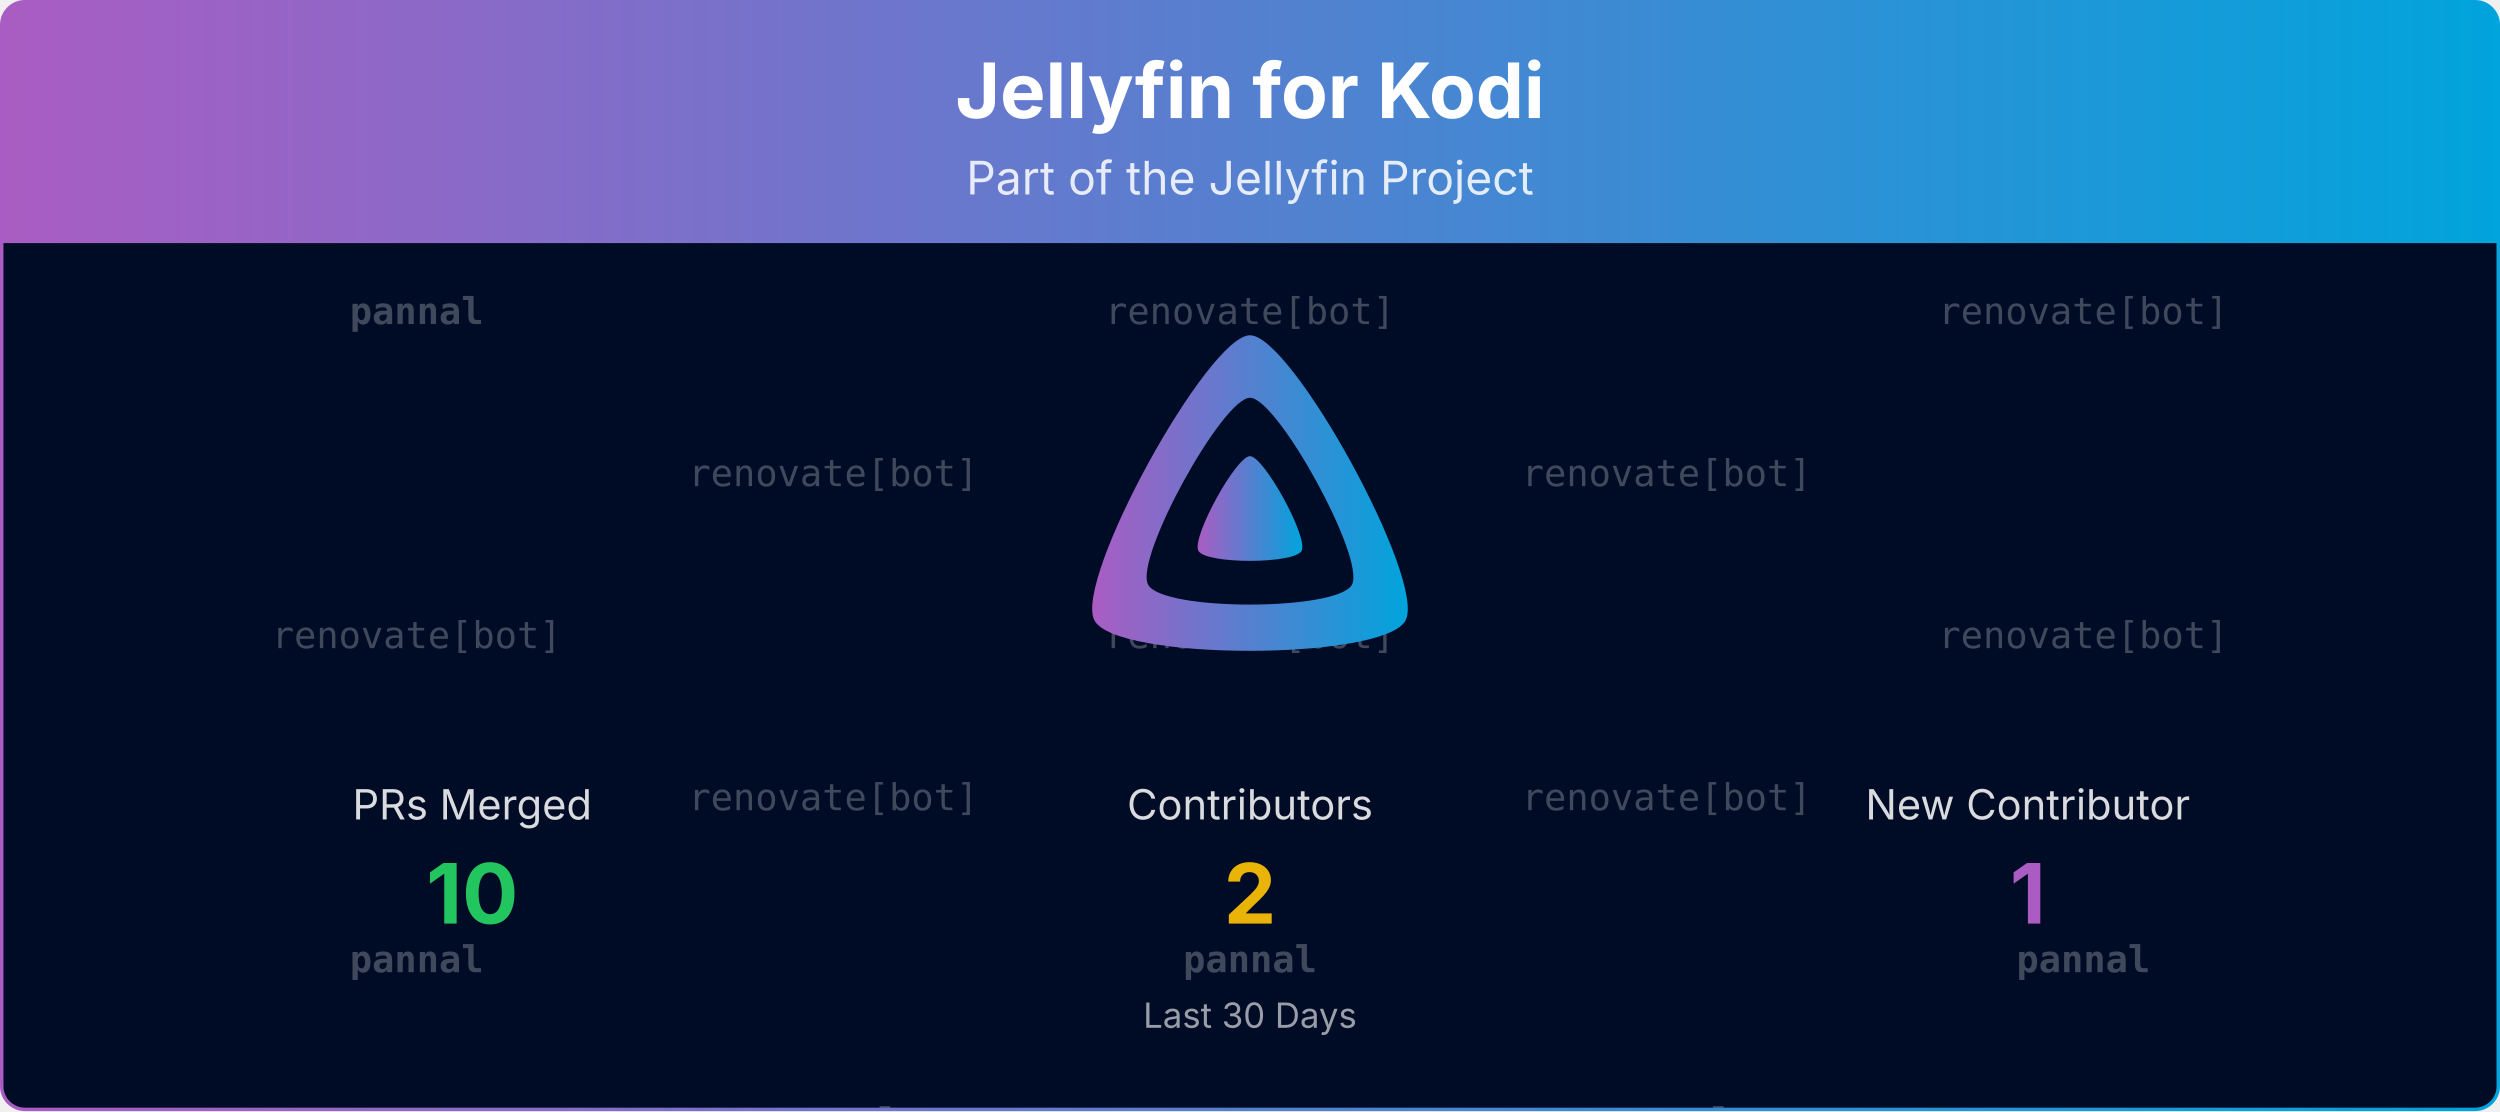
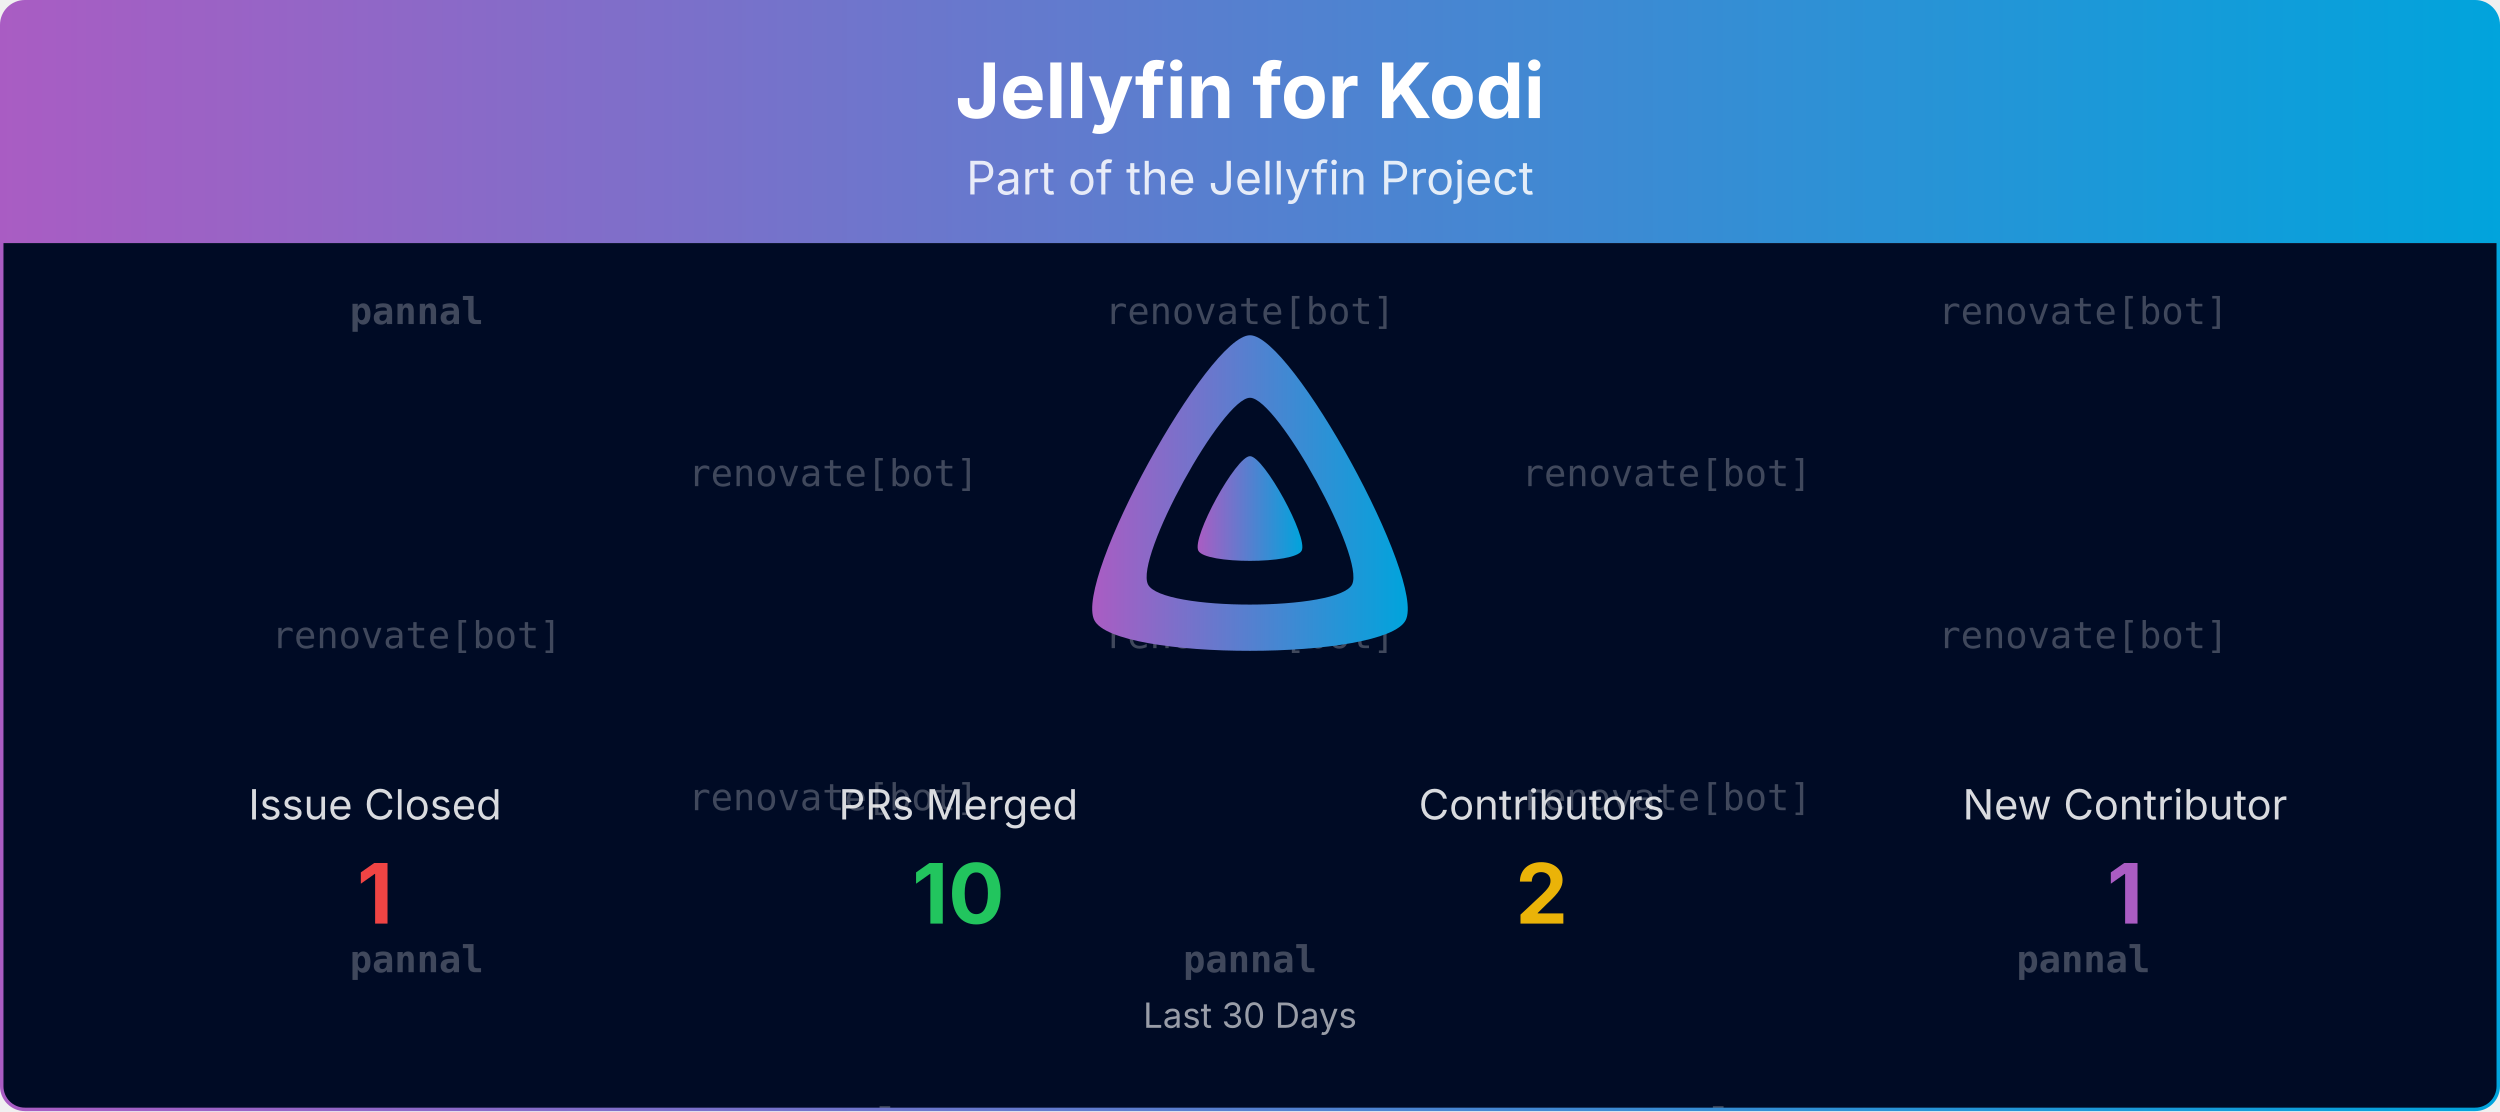
<svg xmlns="http://www.w3.org/2000/svg" viewBox="0 0 1080 480" width="100%" role="img" aria-label="Jellyfin for Kodi">
  <defs>
    <linearGradient id="banner-jellyfin-kodi-grad" x1="0" y1="0" x2="1" y2="0">
      <stop offset="0%" stop-color="#AA5CC3" />
      <stop offset="100%" stop-color="#00A4DC" />
    </linearGradient>
    <clipPath id="banner-jellyfin-kodi-grad-clip">
      <rect x="0.75" y="0.75" width="1078.5" height="478.5" rx="10" ry="10" />
    </clipPath>
  </defs>
  <defs>
    <clipPath id="banner-jellyfin-kodi-grad-rain-clip">
      <rect x="0.75" y="105" width="1078.5" height="374.25" />
    </clipPath>
  </defs>
  <g clip-path="url(#banner-jellyfin-kodi-grad-clip)">
    <path d="M0.75,10.75 A10.0,10.0 0 0 1 10.75,0.75 L1069.25,0.75 A10.0,10.0 0 0 1 1079.25,10.75 L1079.25,105.00 L0.75,105.00 Z" fill="url(#banner-jellyfin-kodi-grad)" />
    <text x="540.0" y="51" text-anchor="middle" font-size="33" font-weight="700" font-family="Plus Jakarta Sans, system-ui, -apple-system, Segoe UI, sans-serif" fill="#ffffff">Jellyfin for Kodi</text>
    <text x="540.0" y="84" text-anchor="middle" font-size="20" font-family="Plus Jakarta Sans, system-ui, -apple-system, Segoe UI, sans-serif" fill="#ffffff" opacity="0.85">Part of the Jellyfin Project</text>
    <rect x="0.75" y="105" width="1078.5" height="374.25" fill="#000b25" />
    <g opacity="0.25" clip-path="url(#banner-jellyfin-kodi-grad-rain-clip)" font-family="ui-monospace, SFMono-Regular, Menlo, Consolas, monospace" font-size="16" fill="#ffffff" text-anchor="middle">
      <g transform="translate(180.00,105)">
        <g>
          <animateTransform attributeName="transform" type="translate" values="0,-420;0,0" dur="10.00s" begin="-0.00s" repeatCount="indefinite" />
          <text y="35.0" font-weight="700">pannal</text>
          <text y="175.0">renovate[bot]</text>
          <text y="315.0" font-weight="700">pannal</text>
          <text y="455.0" font-weight="700">pannal</text>
          <text y="595.0">renovate[bot]</text>
          <text y="735.0" font-weight="700">pannal</text>
        </g>
      </g>
      <g transform="translate(540.00,105)">
        <g>
          <animateTransform attributeName="transform" type="translate" values="0,-420;0,0" dur="10.00s" begin="-1.91s" repeatCount="indefinite" />
          <text y="35.0">renovate[bot]</text>
          <text y="175.0">renovate[bot]</text>
          <text y="315.0" font-weight="700">pannal</text>
          <text y="455.0">renovate[bot]</text>
          <text y="595.0">renovate[bot]</text>
          <text y="735.0" font-weight="700">pannal</text>
        </g>
      </g>
      <g transform="translate(900.00,105)">
        <g>
          <animateTransform attributeName="transform" type="translate" values="0,-420;0,0" dur="10.00s" begin="-3.82s" repeatCount="indefinite" />
          <text y="35.0">renovate[bot]</text>
          <text y="175.0">renovate[bot]</text>
          <text y="315.0" font-weight="700">pannal</text>
          <text y="455.0">renovate[bot]</text>
          <text y="595.0">renovate[bot]</text>
          <text y="735.0" font-weight="700">pannal</text>
        </g>
      </g>
      <g transform="translate(360.00,105)">
        <g>
          <animateTransform attributeName="transform" type="translate" values="0,-420;0,0" dur="10.00s" begin="-5.73s" repeatCount="indefinite" />
          <text y="105.0">renovate[bot]</text>
          <text y="245.0">renovate[bot]</text>
          <text y="385.0" font-weight="700">pannal</text>
          <text y="525.0">renovate[bot]</text>
          <text y="665.0">renovate[bot]</text>
          <text y="805.0" font-weight="700">pannal</text>
        </g>
      </g>
      <g transform="translate(720.00,105)">
        <g>
          <animateTransform attributeName="transform" type="translate" values="0,-420;0,0" dur="10.00s" begin="-7.64s" repeatCount="indefinite" />
          <text y="105.0">renovate[bot]</text>
          <text y="245.0">renovate[bot]</text>
          <text y="385.0" font-weight="700">pannal</text>
          <text y="525.0">renovate[bot]</text>
          <text y="665.0">renovate[bot]</text>
          <text y="805.0" font-weight="700">pannal</text>
        </g>
      </g>
    </g>
    <g transform="translate(465.00,138.00) scale(0.29297)">
      <path fill="url(#banner-jellyfin-kodi-grad)" fill-rule="evenodd" d="M256,23.3c-61.6,0-259.8,359.4-229.6,420.1s429.3,60,459.2,0S317.6,23.3,256,23.3zM406.5,390.8c-19.6,39.3-281.1,39.8-300.9,0s110.1-275.3,150.4-275.3S426.1,351.4,406.5,390.8z" />
      <path fill="url(#banner-jellyfin-kodi-grad)" d="M256,201.6c-20.4,0-86.2,119.3-76.2,139.4s142.5,19.9,152.4,0S276.5,201.6,256,201.6z" />
    </g>
-     <text x="204.0" y="354.0" text-anchor="middle" font-size="18" font-family="Plus Jakarta Sans, system-ui, -apple-system, Segoe UI, sans-serif" fill="#ffffff" opacity="0.85">PRs Merged</text>
-     <text x="204.0" y="399.0" text-anchor="middle" font-size="36" font-weight="700" font-family="Plus Jakarta Sans, system-ui, -apple-system, Segoe UI, sans-serif" fill="#22c55e">10</text>
-     <text x="540.0" y="354.0" text-anchor="middle" font-size="18" font-family="Plus Jakarta Sans, system-ui, -apple-system, Segoe UI, sans-serif" fill="#ffffff" opacity="0.85">Contributors</text>
-     <text x="540.0" y="399.0" text-anchor="middle" font-size="36" font-weight="700" font-family="Plus Jakarta Sans, system-ui, -apple-system, Segoe UI, sans-serif" fill="#eab308">2</text>
-     <text x="876.0" y="354.0" text-anchor="middle" font-size="18" font-family="Plus Jakarta Sans, system-ui, -apple-system, Segoe UI, sans-serif" fill="#ffffff" opacity="0.85">New Contributor</text>
-     <text x="876.0" y="399.0" text-anchor="middle" font-size="36" font-weight="700" font-family="Plus Jakarta Sans, system-ui, -apple-system, Segoe UI, sans-serif" fill="#AA5CC3">1</text>
+     <text x="162.0" y="354.0" text-anchor="middle" font-size="18" font-family="Plus Jakarta Sans, system-ui, -apple-system, Segoe UI, sans-serif" fill="#ffffff" opacity="0.85">Issue Closed</text>
+     <text x="162.0" y="399.0" text-anchor="middle" font-size="36" font-weight="700" font-family="Plus Jakarta Sans, system-ui, -apple-system, Segoe UI, sans-serif" fill="#ef4444">1</text>
+     <text x="414.0" y="354.0" text-anchor="middle" font-size="18" font-family="Plus Jakarta Sans, system-ui, -apple-system, Segoe UI, sans-serif" fill="#ffffff" opacity="0.85">PRs Merged</text>
+     <text x="414.0" y="399.0" text-anchor="middle" font-size="36" font-weight="700" font-family="Plus Jakarta Sans, system-ui, -apple-system, Segoe UI, sans-serif" fill="#22c55e">10</text>
+     <text x="666.0" y="354.0" text-anchor="middle" font-size="18" font-family="Plus Jakarta Sans, system-ui, -apple-system, Segoe UI, sans-serif" fill="#ffffff" opacity="0.85">Contributors</text>
+     <text x="666.0" y="399.0" text-anchor="middle" font-size="36" font-weight="700" font-family="Plus Jakarta Sans, system-ui, -apple-system, Segoe UI, sans-serif" fill="#eab308">2</text>
+     <text x="918.0" y="354.0" text-anchor="middle" font-size="18" font-family="Plus Jakarta Sans, system-ui, -apple-system, Segoe UI, sans-serif" fill="#ffffff" opacity="0.85">New Contributor</text>
+     <text x="918.0" y="399.0" text-anchor="middle" font-size="36" font-weight="700" font-family="Plus Jakarta Sans, system-ui, -apple-system, Segoe UI, sans-serif" fill="#AA5CC3">1</text>
    <text x="540.0" y="444.0" text-anchor="middle" font-size="15" font-family="Plus Jakarta Sans, system-ui, -apple-system, Segoe UI, sans-serif" fill="#ffffff" opacity="0.6">Last 30 Days</text>
  </g>
  <rect x="0.75" y="0.75" width="1078.5" height="478.5" rx="10" ry="10" fill="none" stroke="url(#banner-jellyfin-kodi-grad)" stroke-width="1.5" />
</svg>
